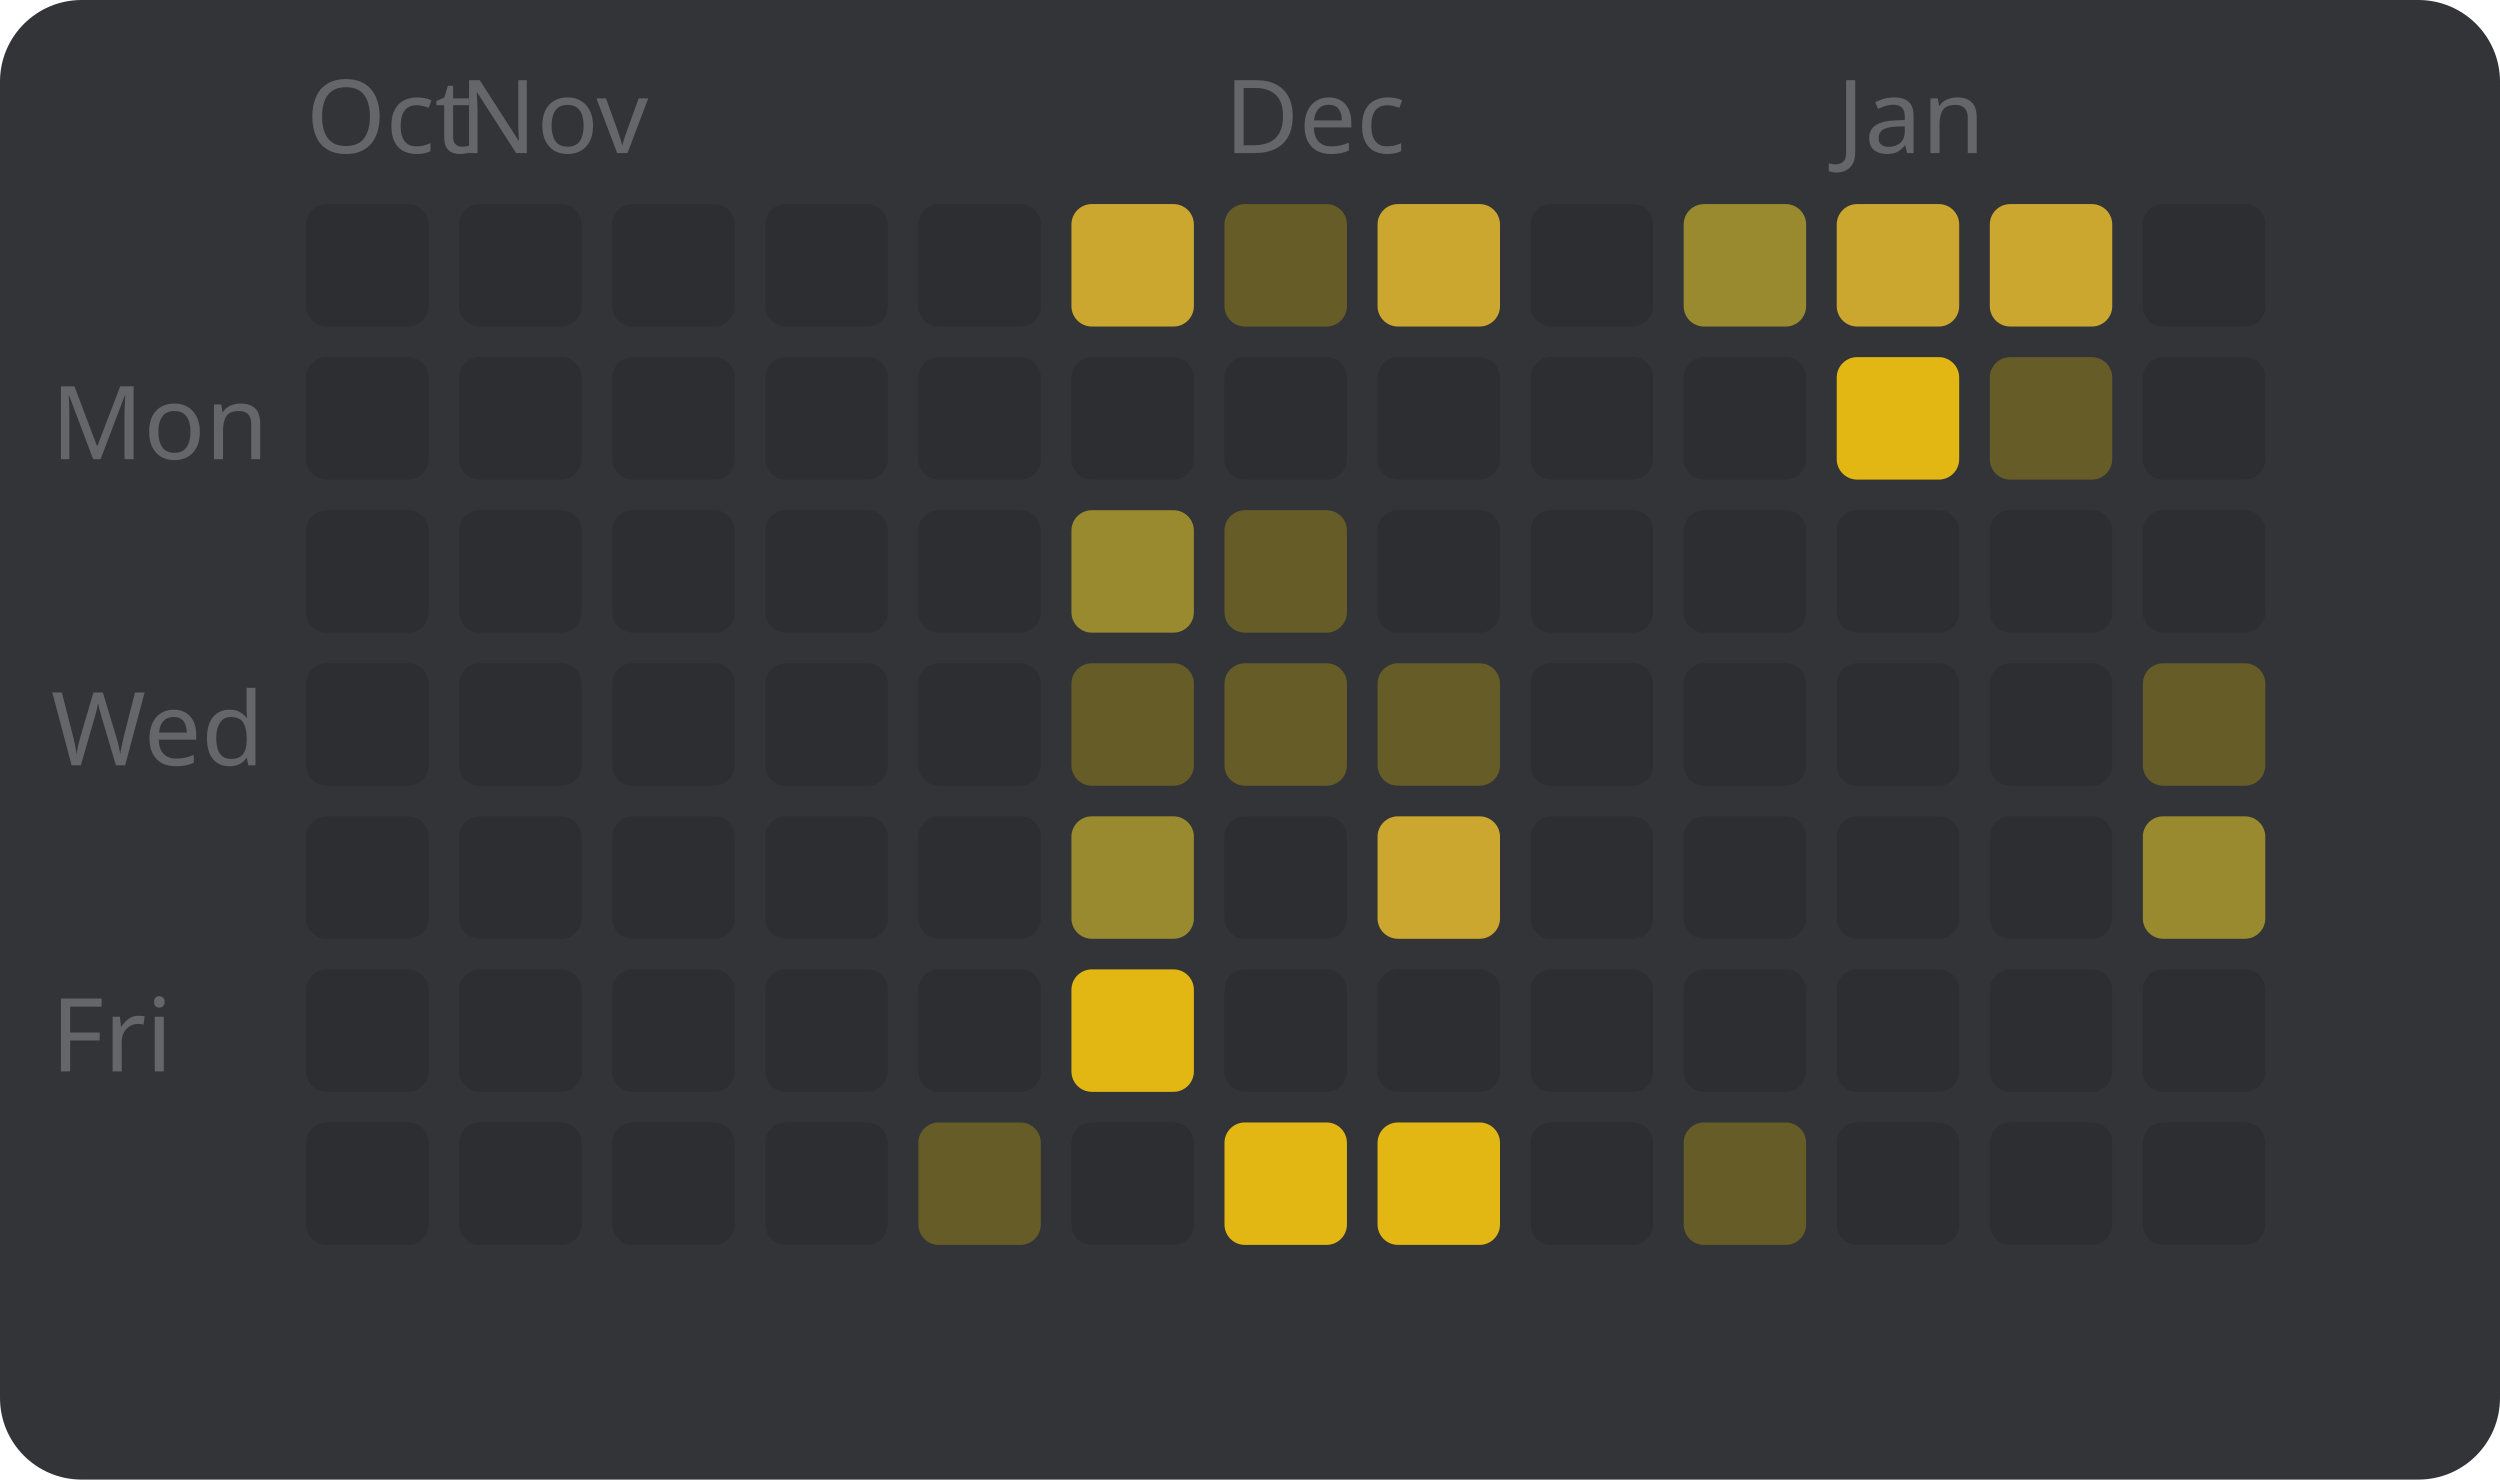
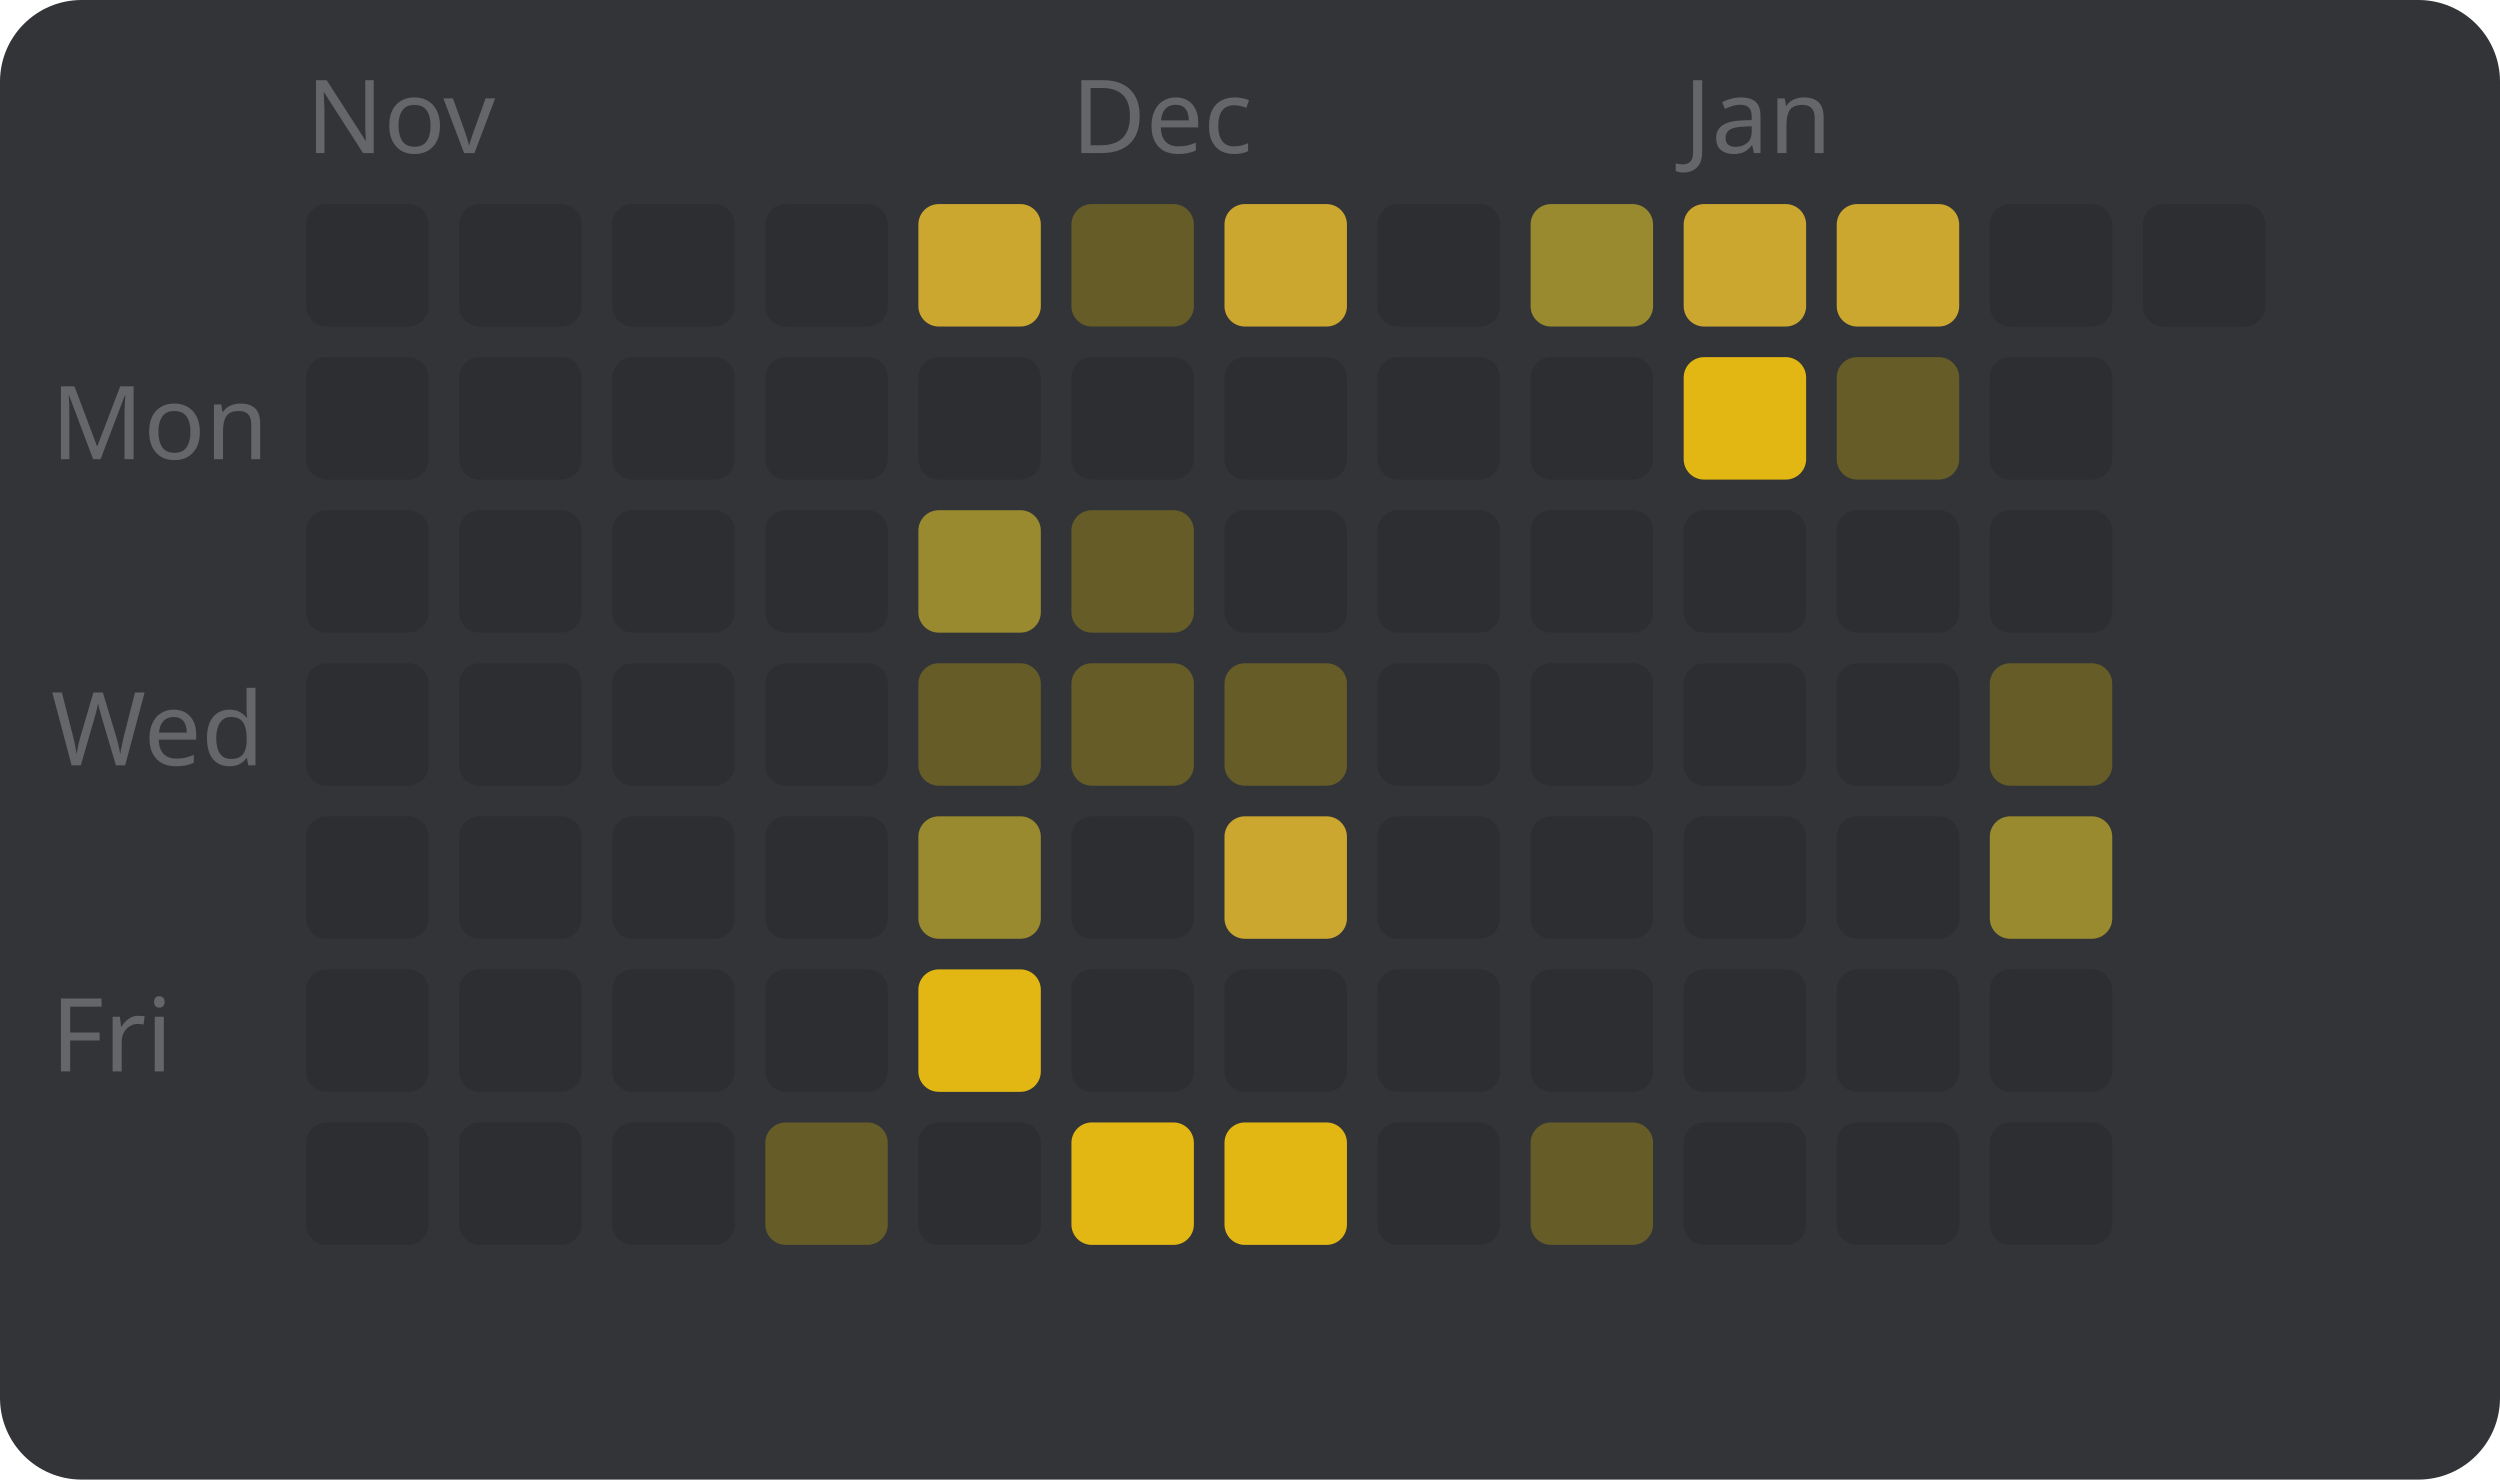
<svg xmlns="http://www.w3.org/2000/svg" width="245" height="145" viewBox="0 0 245 145" style="font-family: sans-serif; font-size: 10px;">
  <rect width="100%" height="100%" fill="#323437" rx="8" />
  <text x="5" y="45" fill="#646669">Mon</text>
  <text x="5" y="75" fill="#646669">Wed</text>
  <text x="5" y="105" fill="#646669">Fri</text>
-   <text x="30" y="15" fill="#646669">Oct</text>
+   <text x="30" y="15" fill="#646669">Nov</text>
  <rect x="30" y="20" width="12" height="12" fill="#2c2e31" rx="2" />
  <rect x="30" y="35" width="12" height="12" fill="#2c2e31" rx="2" />
  <rect x="30" y="50" width="12" height="12" fill="#2c2e31" rx="2" />
  <rect x="30" y="65" width="12" height="12" fill="#2c2e31" rx="2" />
  <rect x="30" y="80" width="12" height="12" fill="#2c2e31" rx="2" />
  <rect x="30" y="95" width="12" height="12" fill="#2c2e31" rx="2" />
  <rect x="30" y="110" width="12" height="12" fill="#2c2e31" rx="2" />
-   <text x="45" y="15" fill="#646669">Nov</text>
  <rect x="45" y="20" width="12" height="12" fill="#2c2e31" rx="2" />
  <rect x="45" y="35" width="12" height="12" fill="#2c2e31" rx="2" />
  <rect x="45" y="50" width="12" height="12" fill="#2c2e31" rx="2" />
  <rect x="45" y="65" width="12" height="12" fill="#2c2e31" rx="2" />
  <rect x="45" y="80" width="12" height="12" fill="#2c2e31" rx="2" />
  <rect x="45" y="95" width="12" height="12" fill="#2c2e31" rx="2" />
  <rect x="45" y="110" width="12" height="12" fill="#2c2e31" rx="2" />
  <rect x="60" y="20" width="12" height="12" fill="#2c2e31" rx="2" />
  <rect x="60" y="35" width="12" height="12" fill="#2c2e31" rx="2" />
  <rect x="60" y="50" width="12" height="12" fill="#2c2e31" rx="2" />
  <rect x="60" y="65" width="12" height="12" fill="#2c2e31" rx="2" />
  <rect x="60" y="80" width="12" height="12" fill="#2c2e31" rx="2" />
  <rect x="60" y="95" width="12" height="12" fill="#2c2e31" rx="2" />
  <rect x="60" y="110" width="12" height="12" fill="#2c2e31" rx="2" />
  <rect x="75" y="20" width="12" height="12" fill="#2c2e31" rx="2" />
  <rect x="75" y="35" width="12" height="12" fill="#2c2e31" rx="2" />
  <rect x="75" y="50" width="12" height="12" fill="#2c2e31" rx="2" />
  <rect x="75" y="65" width="12" height="12" fill="#2c2e31" rx="2" />
  <rect x="75" y="80" width="12" height="12" fill="#2c2e31" rx="2" />
  <rect x="75" y="95" width="12" height="12" fill="#2c2e31" rx="2" />
-   <rect x="75" y="110" width="12" height="12" fill="#2c2e31" rx="2" />
-   <rect x="90" y="20" width="12" height="12" fill="#2c2e31" rx="2" />
+   <rect x="75" y="110" width="12" height="12" fill="#665c27" rx="2" />
+   <rect x="90" y="20" width="12" height="12" fill="#cca72f" rx="2" />
  <rect x="90" y="35" width="12" height="12" fill="#2c2e31" rx="2" />
-   <rect x="90" y="50" width="12" height="12" fill="#2c2e31" rx="2" />
-   <rect x="90" y="65" width="12" height="12" fill="#2c2e31" rx="2" />
-   <rect x="90" y="80" width="12" height="12" fill="#2c2e31" rx="2" />
-   <rect x="90" y="95" width="12" height="12" fill="#2c2e31" rx="2" />
-   <rect x="90" y="110" width="12" height="12" fill="#665c27" rx="2" />
-   <rect x="105" y="20" width="12" height="12" fill="#cca72f" rx="2" />
+   <rect x="90" y="50" width="12" height="12" fill="#998a2f" rx="2" />
+   <rect x="90" y="65" width="12" height="12" fill="#665c27" rx="2" />
+   <rect x="90" y="80" width="12" height="12" fill="#998a2f" rx="2" />
+   <rect x="90" y="95" width="12" height="12" fill="#e2b714" rx="2" />
+   <rect x="90" y="110" width="12" height="12" fill="#2c2e31" rx="2" />
+   <text x="105" y="15" fill="#646669">Dec</text>
+   <rect x="105" y="20" width="12" height="12" fill="#665c27" rx="2" />
  <rect x="105" y="35" width="12" height="12" fill="#2c2e31" rx="2" />
-   <rect x="105" y="50" width="12" height="12" fill="#998a2f" rx="2" />
+   <rect x="105" y="50" width="12" height="12" fill="#665c27" rx="2" />
  <rect x="105" y="65" width="12" height="12" fill="#665c27" rx="2" />
-   <rect x="105" y="80" width="12" height="12" fill="#998a2f" rx="2" />
-   <rect x="105" y="95" width="12" height="12" fill="#e2b714" rx="2" />
-   <rect x="105" y="110" width="12" height="12" fill="#2c2e31" rx="2" />
-   <text x="120" y="15" fill="#646669">Dec</text>
-   <rect x="120" y="20" width="12" height="12" fill="#665c27" rx="2" />
+   <rect x="105" y="80" width="12" height="12" fill="#2c2e31" rx="2" />
+   <rect x="105" y="95" width="12" height="12" fill="#2c2e31" rx="2" />
+   <rect x="105" y="110" width="12" height="12" fill="#e2b714" rx="2" />
+   <rect x="120" y="20" width="12" height="12" fill="#cca72f" rx="2" />
  <rect x="120" y="35" width="12" height="12" fill="#2c2e31" rx="2" />
-   <rect x="120" y="50" width="12" height="12" fill="#665c27" rx="2" />
+   <rect x="120" y="50" width="12" height="12" fill="#2c2e31" rx="2" />
  <rect x="120" y="65" width="12" height="12" fill="#665c27" rx="2" />
-   <rect x="120" y="80" width="12" height="12" fill="#2c2e31" rx="2" />
+   <rect x="120" y="80" width="12" height="12" fill="#cca72f" rx="2" />
  <rect x="120" y="95" width="12" height="12" fill="#2c2e31" rx="2" />
  <rect x="120" y="110" width="12" height="12" fill="#e2b714" rx="2" />
-   <rect x="135" y="20" width="12" height="12" fill="#cca72f" rx="2" />
+   <rect x="135" y="20" width="12" height="12" fill="#2c2e31" rx="2" />
  <rect x="135" y="35" width="12" height="12" fill="#2c2e31" rx="2" />
  <rect x="135" y="50" width="12" height="12" fill="#2c2e31" rx="2" />
-   <rect x="135" y="65" width="12" height="12" fill="#665c27" rx="2" />
-   <rect x="135" y="80" width="12" height="12" fill="#cca72f" rx="2" />
+   <rect x="135" y="65" width="12" height="12" fill="#2c2e31" rx="2" />
+   <rect x="135" y="80" width="12" height="12" fill="#2c2e31" rx="2" />
  <rect x="135" y="95" width="12" height="12" fill="#2c2e31" rx="2" />
-   <rect x="135" y="110" width="12" height="12" fill="#e2b714" rx="2" />
-   <rect x="150" y="20" width="12" height="12" fill="#2c2e31" rx="2" />
+   <rect x="135" y="110" width="12" height="12" fill="#2c2e31" rx="2" />
+   <rect x="150" y="20" width="12" height="12" fill="#998a2f" rx="2" />
  <rect x="150" y="35" width="12" height="12" fill="#2c2e31" rx="2" />
  <rect x="150" y="50" width="12" height="12" fill="#2c2e31" rx="2" />
  <rect x="150" y="65" width="12" height="12" fill="#2c2e31" rx="2" />
  <rect x="150" y="80" width="12" height="12" fill="#2c2e31" rx="2" />
  <rect x="150" y="95" width="12" height="12" fill="#2c2e31" rx="2" />
-   <rect x="150" y="110" width="12" height="12" fill="#2c2e31" rx="2" />
-   <rect x="165" y="20" width="12" height="12" fill="#998a2f" rx="2" />
-   <rect x="165" y="35" width="12" height="12" fill="#2c2e31" rx="2" />
+   <rect x="150" y="110" width="12" height="12" fill="#665c27" rx="2" />
+   <text x="165" y="15" fill="#646669">Jan</text>
+   <rect x="165" y="20" width="12" height="12" fill="#cca72f" rx="2" />
+   <rect x="165" y="35" width="12" height="12" fill="#e2b714" rx="2" />
  <rect x="165" y="50" width="12" height="12" fill="#2c2e31" rx="2" />
  <rect x="165" y="65" width="12" height="12" fill="#2c2e31" rx="2" />
  <rect x="165" y="80" width="12" height="12" fill="#2c2e31" rx="2" />
  <rect x="165" y="95" width="12" height="12" fill="#2c2e31" rx="2" />
-   <rect x="165" y="110" width="12" height="12" fill="#665c27" rx="2" />
-   <text x="180" y="15" fill="#646669">Jan</text>
+   <rect x="165" y="110" width="12" height="12" fill="#2c2e31" rx="2" />
  <rect x="180" y="20" width="12" height="12" fill="#cca72f" rx="2" />
-   <rect x="180" y="35" width="12" height="12" fill="#e2b714" rx="2" />
+   <rect x="180" y="35" width="12" height="12" fill="#665c27" rx="2" />
  <rect x="180" y="50" width="12" height="12" fill="#2c2e31" rx="2" />
  <rect x="180" y="65" width="12" height="12" fill="#2c2e31" rx="2" />
  <rect x="180" y="80" width="12" height="12" fill="#2c2e31" rx="2" />
  <rect x="180" y="95" width="12" height="12" fill="#2c2e31" rx="2" />
  <rect x="180" y="110" width="12" height="12" fill="#2c2e31" rx="2" />
-   <rect x="195" y="20" width="12" height="12" fill="#cca72f" rx="2" />
-   <rect x="195" y="35" width="12" height="12" fill="#665c27" rx="2" />
+   <rect x="195" y="20" width="12" height="12" fill="#2c2e31" rx="2" />
+   <rect x="195" y="35" width="12" height="12" fill="#2c2e31" rx="2" />
  <rect x="195" y="50" width="12" height="12" fill="#2c2e31" rx="2" />
-   <rect x="195" y="65" width="12" height="12" fill="#2c2e31" rx="2" />
-   <rect x="195" y="80" width="12" height="12" fill="#2c2e31" rx="2" />
+   <rect x="195" y="65" width="12" height="12" fill="#665c27" rx="2" />
+   <rect x="195" y="80" width="12" height="12" fill="#998a2f" rx="2" />
  <rect x="195" y="95" width="12" height="12" fill="#2c2e31" rx="2" />
  <rect x="195" y="110" width="12" height="12" fill="#2c2e31" rx="2" />
  <rect x="210" y="20" width="12" height="12" fill="#2c2e31" rx="2" />
-   <rect x="210" y="35" width="12" height="12" fill="#2c2e31" rx="2" />
-   <rect x="210" y="50" width="12" height="12" fill="#2c2e31" rx="2" />
-   <rect x="210" y="65" width="12" height="12" fill="#665c27" rx="2" />
-   <rect x="210" y="80" width="12" height="12" fill="#998a2f" rx="2" />
-   <rect x="210" y="95" width="12" height="12" fill="#2c2e31" rx="2" />
-   <rect x="210" y="110" width="12" height="12" fill="#2c2e31" rx="2" />
</svg>
